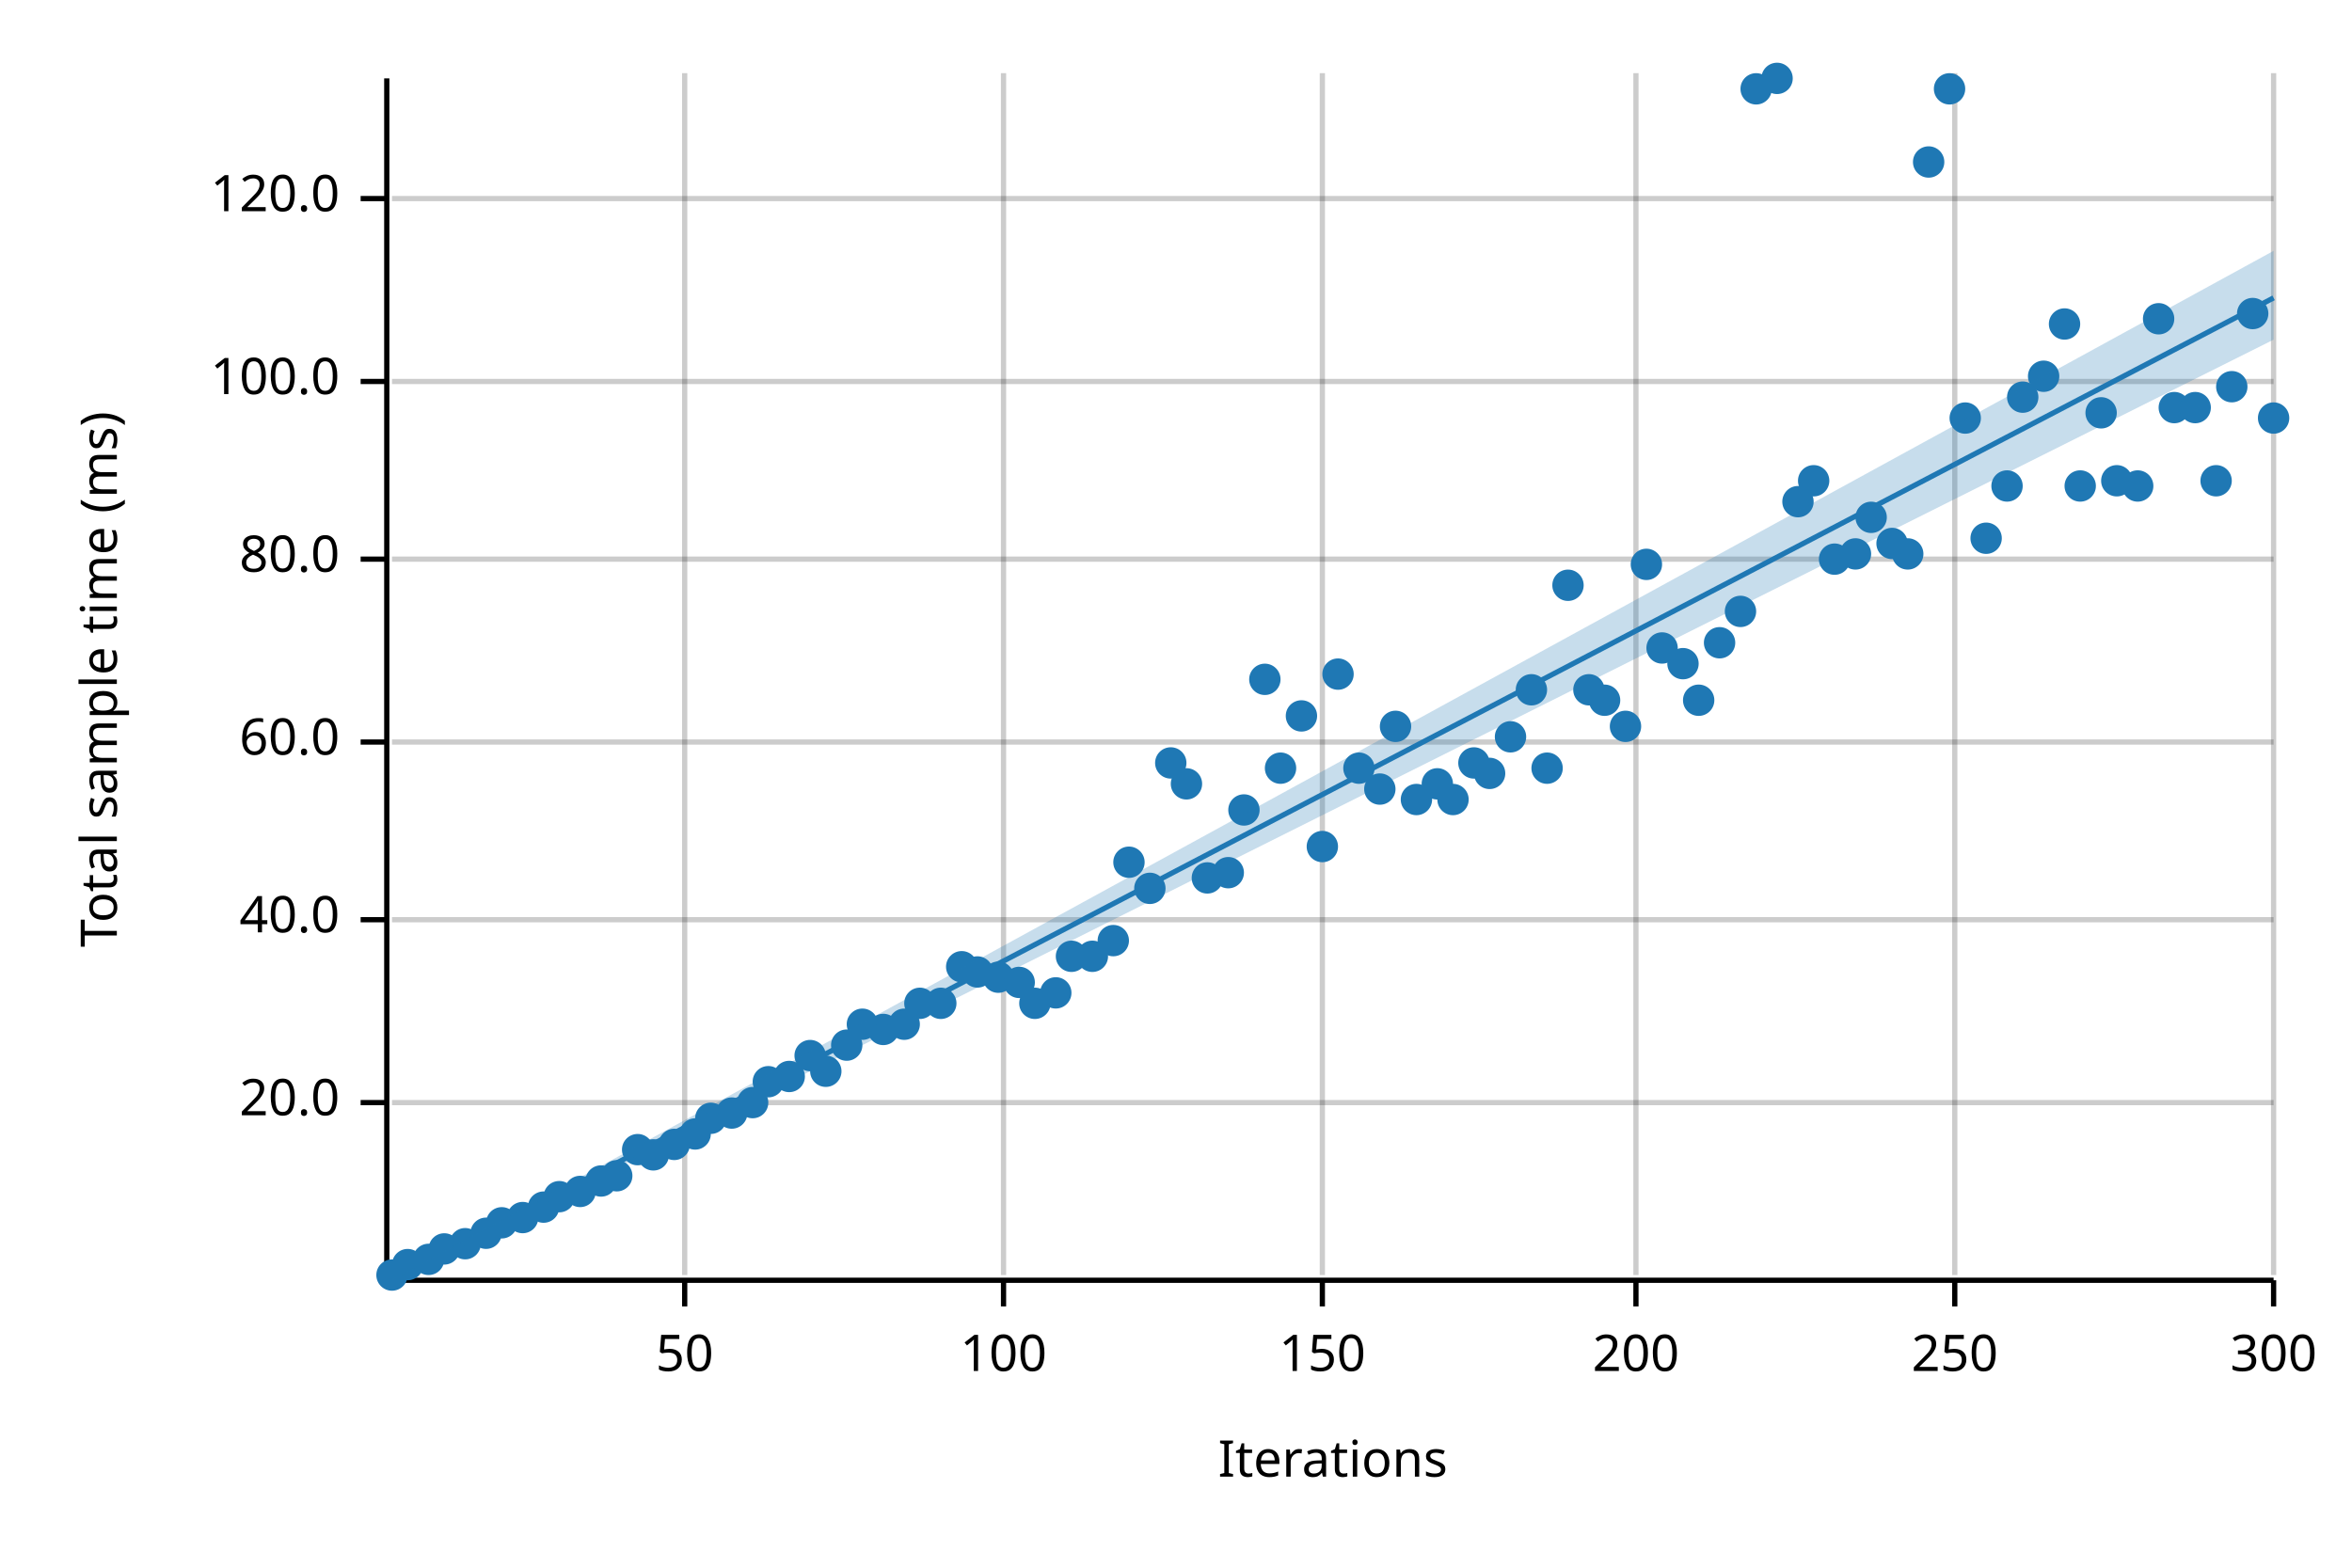
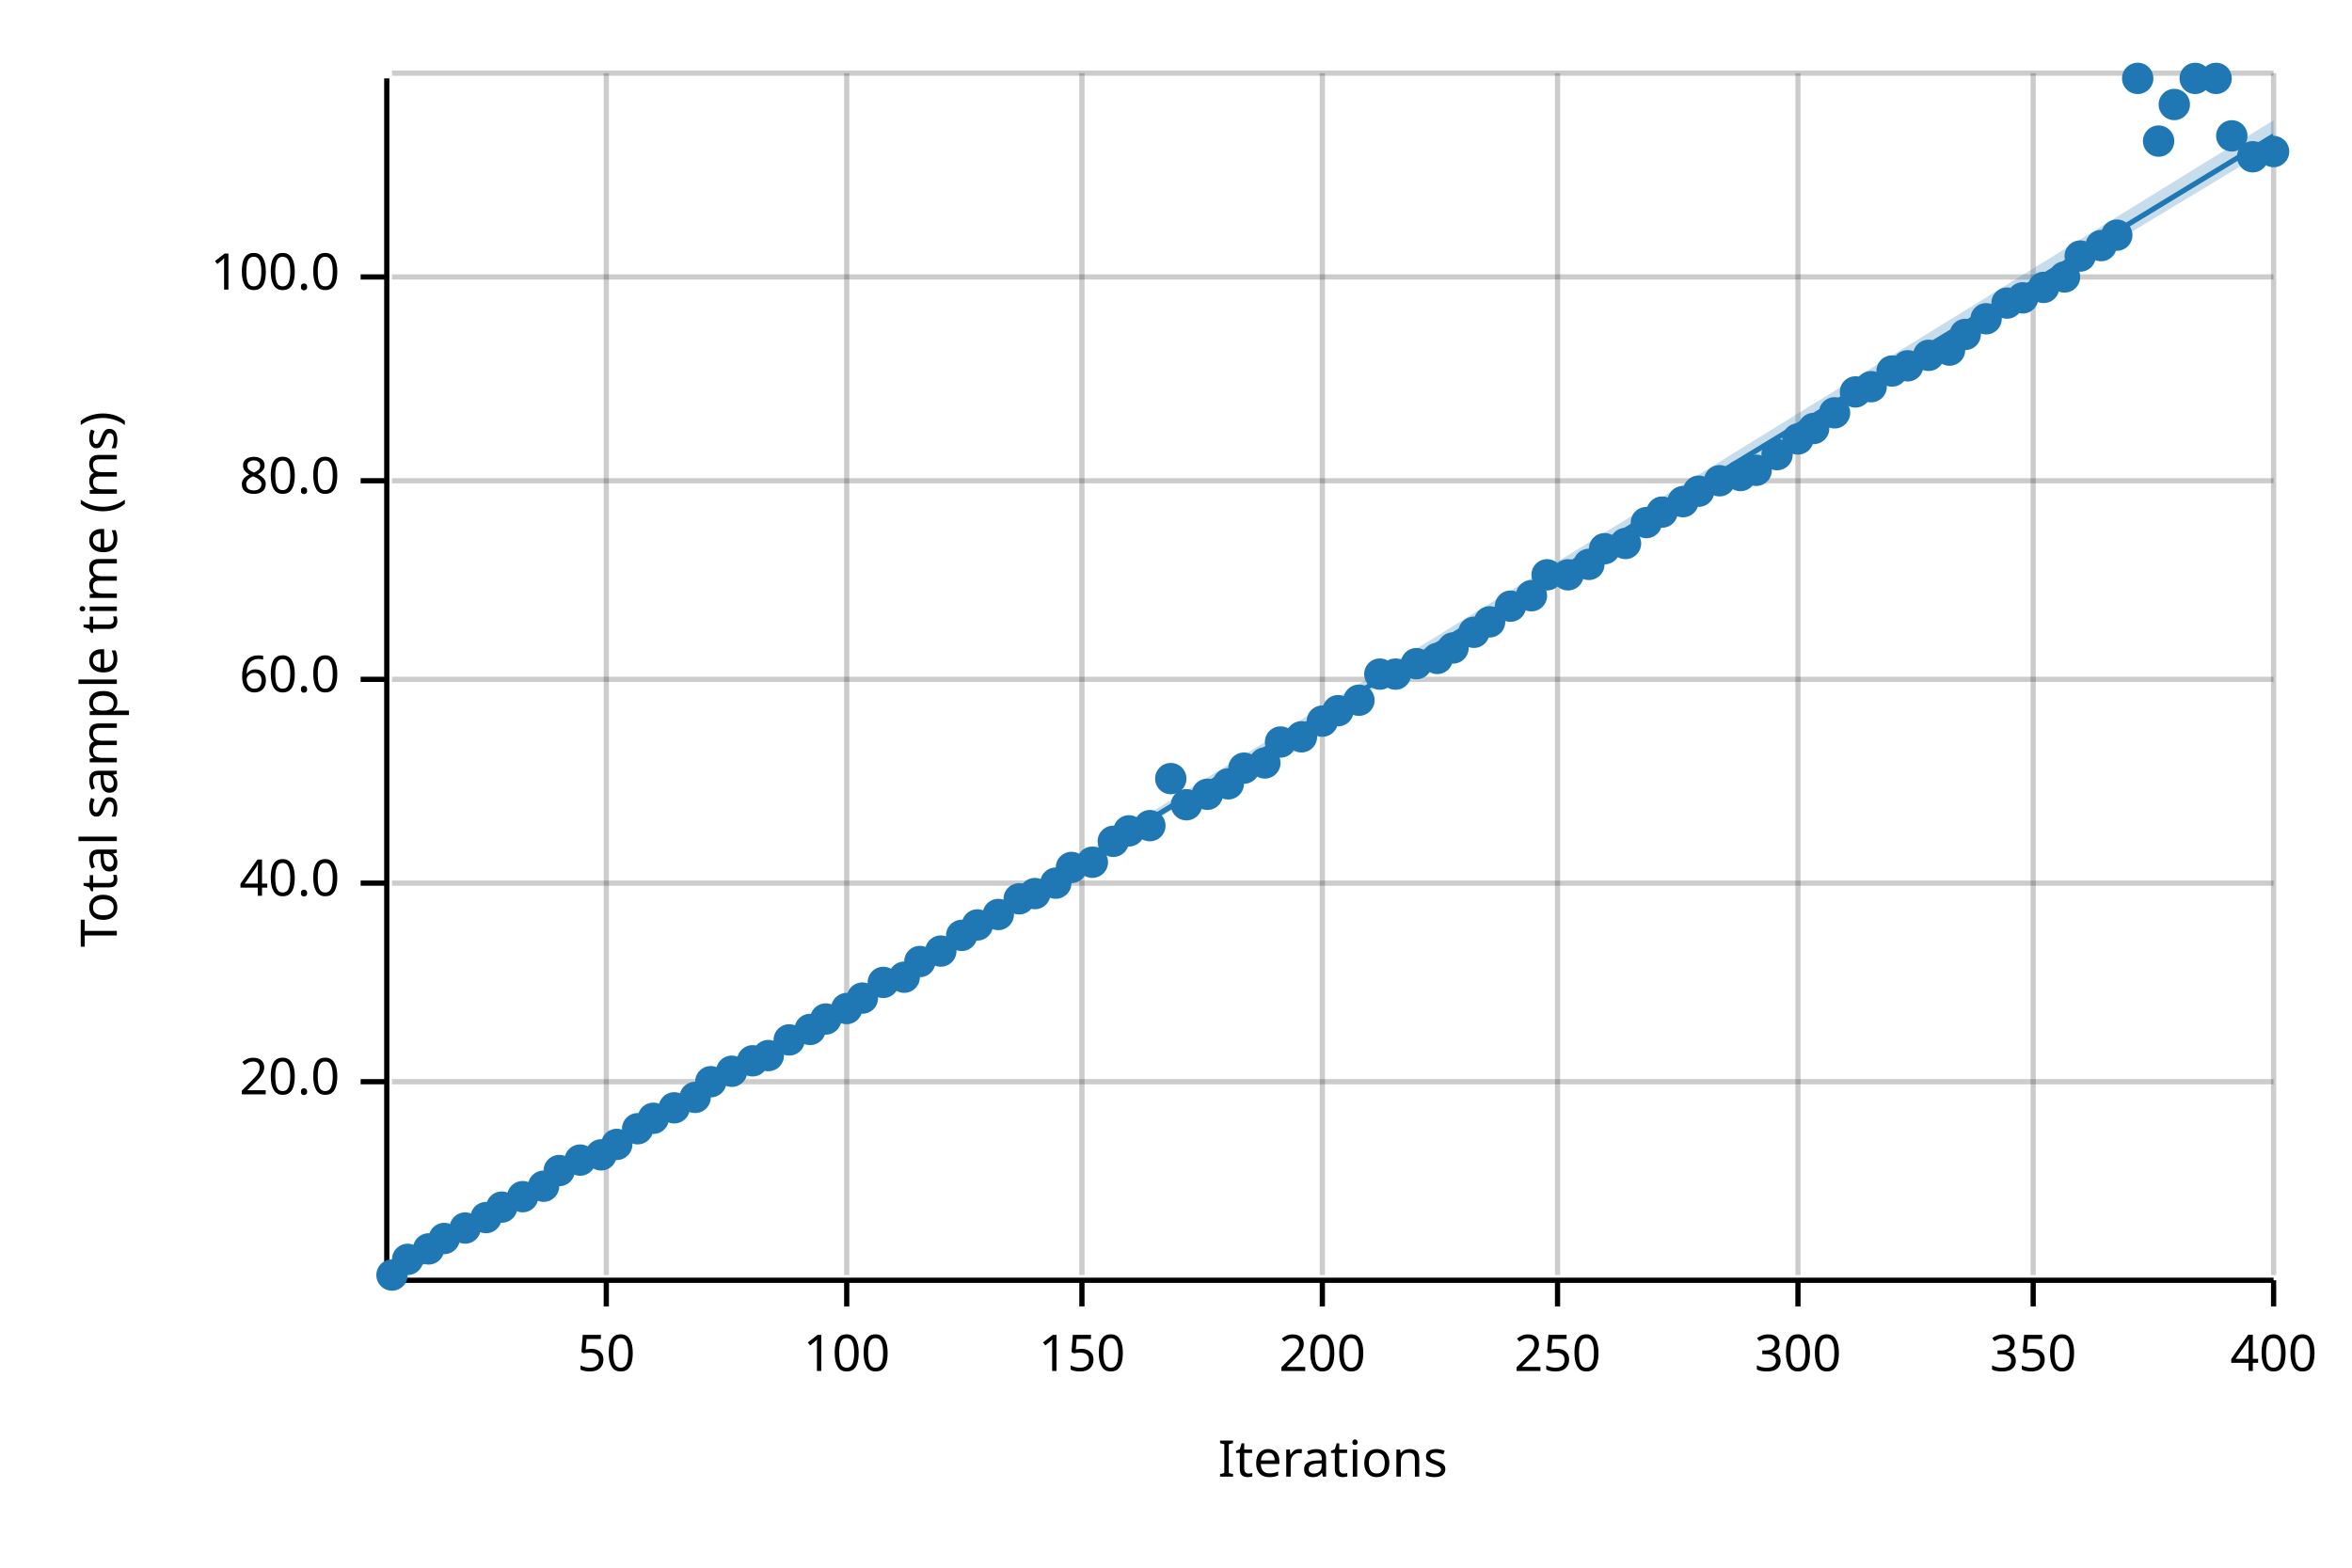
<svg xmlns="http://www.w3.org/2000/svg" width="450" height="300" viewBox="0 0 450 300">
  <text x="15" y="130" dy="0.76em" text-anchor="middle" font-family="sans-serif" font-size="9.677" opacity="1" fill="#000000" transform="rotate(270, 15, 130)">
Total sample time (ms)
</text>
  <text x="255" y="285" dy="-0.5ex" text-anchor="middle" font-family="sans-serif" font-size="9.677" opacity="1" fill="#000000">
Iterations
</text>
-   <line opacity="0.2" stroke="#000000" stroke-width="1" x1="131" y1="244" x2="131" y2="14" />
-   <line opacity="0.2" stroke="#000000" stroke-width="1" x1="192" y1="244" x2="192" y2="14" />
+   <line opacity="0.2" stroke="#000000" stroke-width="1" x1="116" y1="244" x2="116" y2="14" />
+   <line opacity="0.2" stroke="#000000" stroke-width="1" x1="162" y1="244" x2="162" y2="14" />
+   <line opacity="0.2" stroke="#000000" stroke-width="1" x1="207" y1="244" x2="207" y2="14" />
  <line opacity="0.2" stroke="#000000" stroke-width="1" x1="253" y1="244" x2="253" y2="14" />
-   <line opacity="0.2" stroke="#000000" stroke-width="1" x1="313" y1="244" x2="313" y2="14" />
-   <line opacity="0.2" stroke="#000000" stroke-width="1" x1="374" y1="244" x2="374" y2="14" />
+   <line opacity="0.2" stroke="#000000" stroke-width="1" x1="298" y1="244" x2="298" y2="14" />
+   <line opacity="0.2" stroke="#000000" stroke-width="1" x1="344" y1="244" x2="344" y2="14" />
+   <line opacity="0.2" stroke="#000000" stroke-width="1" x1="389" y1="244" x2="389" y2="14" />
  <line opacity="0.2" stroke="#000000" stroke-width="1" x1="435" y1="244" x2="435" y2="14" />
-   <line opacity="0.2" stroke="#000000" stroke-width="1" x1="75" y1="211" x2="435" y2="211" />
-   <line opacity="0.2" stroke="#000000" stroke-width="1" x1="75" y1="176" x2="435" y2="176" />
-   <line opacity="0.2" stroke="#000000" stroke-width="1" x1="75" y1="142" x2="435" y2="142" />
-   <line opacity="0.2" stroke="#000000" stroke-width="1" x1="75" y1="107" x2="435" y2="107" />
-   <line opacity="0.2" stroke="#000000" stroke-width="1" x1="75" y1="73" x2="435" y2="73" />
-   <line opacity="0.2" stroke="#000000" stroke-width="1" x1="75" y1="38" x2="435" y2="38" />
+   <line opacity="0.2" stroke="#000000" stroke-width="1" x1="75" y1="207" x2="435" y2="207" />
+   <line opacity="0.2" stroke="#000000" stroke-width="1" x1="75" y1="169" x2="435" y2="169" />
+   <line opacity="0.2" stroke="#000000" stroke-width="1" x1="75" y1="130" x2="435" y2="130" />
+   <line opacity="0.2" stroke="#000000" stroke-width="1" x1="75" y1="92" x2="435" y2="92" />
+   <line opacity="0.2" stroke="#000000" stroke-width="1" x1="75" y1="53" x2="435" y2="53" />
+   <line opacity="0.2" stroke="#000000" stroke-width="1" x1="75" y1="14" x2="435" y2="14" />
  <polyline fill="none" opacity="1" stroke="#000000" stroke-width="1" points="74,15 74,245 " />
-   <text x="65" y="211" dy="0.5ex" text-anchor="end" font-family="sans-serif" font-size="9.677" opacity="1" fill="#000000">
+   <text x="65" y="207" dy="0.5ex" text-anchor="end" font-family="sans-serif" font-size="9.677" opacity="1" fill="#000000">
20.0
</text>
-   <polyline fill="none" opacity="1" stroke="#000000" stroke-width="1" points="69,211 74,211 " />
-   <text x="65" y="176" dy="0.5ex" text-anchor="end" font-family="sans-serif" font-size="9.677" opacity="1" fill="#000000">
+   <polyline fill="none" opacity="1" stroke="#000000" stroke-width="1" points="69,207 74,207 " />
+   <text x="65" y="169" dy="0.5ex" text-anchor="end" font-family="sans-serif" font-size="9.677" opacity="1" fill="#000000">
40.0
</text>
-   <polyline fill="none" opacity="1" stroke="#000000" stroke-width="1" points="69,176 74,176 " />
-   <text x="65" y="142" dy="0.5ex" text-anchor="end" font-family="sans-serif" font-size="9.677" opacity="1" fill="#000000">
+   <polyline fill="none" opacity="1" stroke="#000000" stroke-width="1" points="69,169 74,169 " />
+   <text x="65" y="130" dy="0.5ex" text-anchor="end" font-family="sans-serif" font-size="9.677" opacity="1" fill="#000000">
60.0
</text>
-   <polyline fill="none" opacity="1" stroke="#000000" stroke-width="1" points="69,142 74,142 " />
-   <text x="65" y="107" dy="0.5ex" text-anchor="end" font-family="sans-serif" font-size="9.677" opacity="1" fill="#000000">
+   <polyline fill="none" opacity="1" stroke="#000000" stroke-width="1" points="69,130 74,130 " />
+   <text x="65" y="92" dy="0.5ex" text-anchor="end" font-family="sans-serif" font-size="9.677" opacity="1" fill="#000000">
80.0
</text>
-   <polyline fill="none" opacity="1" stroke="#000000" stroke-width="1" points="69,107 74,107 " />
-   <text x="65" y="73" dy="0.5ex" text-anchor="end" font-family="sans-serif" font-size="9.677" opacity="1" fill="#000000">
+   <polyline fill="none" opacity="1" stroke="#000000" stroke-width="1" points="69,92 74,92 " />
+   <text x="65" y="53" dy="0.5ex" text-anchor="end" font-family="sans-serif" font-size="9.677" opacity="1" fill="#000000">
100.0
</text>
-   <polyline fill="none" opacity="1" stroke="#000000" stroke-width="1" points="69,73 74,73 " />
-   <text x="65" y="38" dy="0.5ex" text-anchor="end" font-family="sans-serif" font-size="9.677" opacity="1" fill="#000000">
- 120.0
- </text>
-   <polyline fill="none" opacity="1" stroke="#000000" stroke-width="1" points="69,38 74,38 " />
+   <polyline fill="none" opacity="1" stroke="#000000" stroke-width="1" points="69,53 74,53 " />
  <polyline fill="none" opacity="1" stroke="#000000" stroke-width="1" points="75,245 435,245 " />
-   <text x="131" y="255" dy="0.76em" text-anchor="middle" font-family="sans-serif" font-size="9.677" opacity="1" fill="#000000">
+   <text x="116" y="255" dy="0.76em" text-anchor="middle" font-family="sans-serif" font-size="9.677" opacity="1" fill="#000000">
50
</text>
-   <polyline fill="none" opacity="1" stroke="#000000" stroke-width="1" points="131,245 131,250 " />
-   <text x="192" y="255" dy="0.76em" text-anchor="middle" font-family="sans-serif" font-size="9.677" opacity="1" fill="#000000">
+   <polyline fill="none" opacity="1" stroke="#000000" stroke-width="1" points="116,245 116,250 " />
+   <text x="162" y="255" dy="0.76em" text-anchor="middle" font-family="sans-serif" font-size="9.677" opacity="1" fill="#000000">
100
</text>
-   <polyline fill="none" opacity="1" stroke="#000000" stroke-width="1" points="192,245 192,250 " />
-   <text x="253" y="255" dy="0.76em" text-anchor="middle" font-family="sans-serif" font-size="9.677" opacity="1" fill="#000000">
+   <polyline fill="none" opacity="1" stroke="#000000" stroke-width="1" points="162,245 162,250 " />
+   <text x="207" y="255" dy="0.76em" text-anchor="middle" font-family="sans-serif" font-size="9.677" opacity="1" fill="#000000">
150
</text>
-   <polyline fill="none" opacity="1" stroke="#000000" stroke-width="1" points="253,245 253,250 " />
-   <text x="313" y="255" dy="0.76em" text-anchor="middle" font-family="sans-serif" font-size="9.677" opacity="1" fill="#000000">
+   <polyline fill="none" opacity="1" stroke="#000000" stroke-width="1" points="207,245 207,250 " />
+   <text x="253" y="255" dy="0.76em" text-anchor="middle" font-family="sans-serif" font-size="9.677" opacity="1" fill="#000000">
200
</text>
-   <polyline fill="none" opacity="1" stroke="#000000" stroke-width="1" points="313,245 313,250 " />
-   <text x="374" y="255" dy="0.76em" text-anchor="middle" font-family="sans-serif" font-size="9.677" opacity="1" fill="#000000">
+   <polyline fill="none" opacity="1" stroke="#000000" stroke-width="1" points="253,245 253,250 " />
+   <text x="298" y="255" dy="0.76em" text-anchor="middle" font-family="sans-serif" font-size="9.677" opacity="1" fill="#000000">
250
</text>
-   <polyline fill="none" opacity="1" stroke="#000000" stroke-width="1" points="374,245 374,250 " />
+   <polyline fill="none" opacity="1" stroke="#000000" stroke-width="1" points="298,245 298,250 " />
+   <text x="344" y="255" dy="0.76em" text-anchor="middle" font-family="sans-serif" font-size="9.677" opacity="1" fill="#000000">
+ 300
+ </text>
+   <polyline fill="none" opacity="1" stroke="#000000" stroke-width="1" points="344,245 344,250 " />
+   <text x="389" y="255" dy="0.76em" text-anchor="middle" font-family="sans-serif" font-size="9.677" opacity="1" fill="#000000">
+ 350
+ </text>
+   <polyline fill="none" opacity="1" stroke="#000000" stroke-width="1" points="389,245 389,250 " />
  <text x="435" y="255" dy="0.76em" text-anchor="middle" font-family="sans-serif" font-size="9.677" opacity="1" fill="#000000">
- 300
+ 400
</text>
  <polyline fill="none" opacity="1" stroke="#000000" stroke-width="1" points="435,245 435,250 " />
  <circle cx="75" cy="244" r="3" opacity="1" fill="#1F78B4" stroke="none" stroke-width="1" />
-   <circle cx="78" cy="242" r="3" opacity="1" fill="#1F78B4" stroke="none" stroke-width="1" />
-   <circle cx="82" cy="241" r="3" opacity="1" fill="#1F78B4" stroke="none" stroke-width="1" />
-   <circle cx="85" cy="239" r="3" opacity="1" fill="#1F78B4" stroke="none" stroke-width="1" />
-   <circle cx="89" cy="238" r="3" opacity="1" fill="#1F78B4" stroke="none" stroke-width="1" />
-   <circle cx="93" cy="236" r="3" opacity="1" fill="#1F78B4" stroke="none" stroke-width="1" />
-   <circle cx="96" cy="234" r="3" opacity="1" fill="#1F78B4" stroke="none" stroke-width="1" />
-   <circle cx="100" cy="233" r="3" opacity="1" fill="#1F78B4" stroke="none" stroke-width="1" />
-   <circle cx="104" cy="231" r="3" opacity="1" fill="#1F78B4" stroke="none" stroke-width="1" />
-   <circle cx="107" cy="229" r="3" opacity="1" fill="#1F78B4" stroke="none" stroke-width="1" />
-   <circle cx="111" cy="228" r="3" opacity="1" fill="#1F78B4" stroke="none" stroke-width="1" />
-   <circle cx="115" cy="226" r="3" opacity="1" fill="#1F78B4" stroke="none" stroke-width="1" />
-   <circle cx="118" cy="225" r="3" opacity="1" fill="#1F78B4" stroke="none" stroke-width="1" />
-   <circle cx="122" cy="220" r="3" opacity="1" fill="#1F78B4" stroke="none" stroke-width="1" />
-   <circle cx="125" cy="221" r="3" opacity="1" fill="#1F78B4" stroke="none" stroke-width="1" />
-   <circle cx="129" cy="219" r="3" opacity="1" fill="#1F78B4" stroke="none" stroke-width="1" />
-   <circle cx="133" cy="217" r="3" opacity="1" fill="#1F78B4" stroke="none" stroke-width="1" />
-   <circle cx="136" cy="214" r="3" opacity="1" fill="#1F78B4" stroke="none" stroke-width="1" />
-   <circle cx="140" cy="213" r="3" opacity="1" fill="#1F78B4" stroke="none" stroke-width="1" />
-   <circle cx="144" cy="211" r="3" opacity="1" fill="#1F78B4" stroke="none" stroke-width="1" />
-   <circle cx="147" cy="207" r="3" opacity="1" fill="#1F78B4" stroke="none" stroke-width="1" />
-   <circle cx="151" cy="206" r="3" opacity="1" fill="#1F78B4" stroke="none" stroke-width="1" />
-   <circle cx="155" cy="202" r="3" opacity="1" fill="#1F78B4" stroke="none" stroke-width="1" />
-   <circle cx="158" cy="205" r="3" opacity="1" fill="#1F78B4" stroke="none" stroke-width="1" />
-   <circle cx="162" cy="200" r="3" opacity="1" fill="#1F78B4" stroke="none" stroke-width="1" />
-   <circle cx="165" cy="196" r="3" opacity="1" fill="#1F78B4" stroke="none" stroke-width="1" />
-   <circle cx="169" cy="197" r="3" opacity="1" fill="#1F78B4" stroke="none" stroke-width="1" />
-   <circle cx="173" cy="196" r="3" opacity="1" fill="#1F78B4" stroke="none" stroke-width="1" />
-   <circle cx="176" cy="192" r="3" opacity="1" fill="#1F78B4" stroke="none" stroke-width="1" />
-   <circle cx="180" cy="192" r="3" opacity="1" fill="#1F78B4" stroke="none" stroke-width="1" />
-   <circle cx="184" cy="185" r="3" opacity="1" fill="#1F78B4" stroke="none" stroke-width="1" />
-   <circle cx="187" cy="186" r="3" opacity="1" fill="#1F78B4" stroke="none" stroke-width="1" />
-   <circle cx="191" cy="187" r="3" opacity="1" fill="#1F78B4" stroke="none" stroke-width="1" />
-   <circle cx="195" cy="188" r="3" opacity="1" fill="#1F78B4" stroke="none" stroke-width="1" />
-   <circle cx="198" cy="192" r="3" opacity="1" fill="#1F78B4" stroke="none" stroke-width="1" />
-   <circle cx="202" cy="190" r="3" opacity="1" fill="#1F78B4" stroke="none" stroke-width="1" />
-   <circle cx="205" cy="183" r="3" opacity="1" fill="#1F78B4" stroke="none" stroke-width="1" />
-   <circle cx="209" cy="183" r="3" opacity="1" fill="#1F78B4" stroke="none" stroke-width="1" />
-   <circle cx="213" cy="180" r="3" opacity="1" fill="#1F78B4" stroke="none" stroke-width="1" />
-   <circle cx="216" cy="165" r="3" opacity="1" fill="#1F78B4" stroke="none" stroke-width="1" />
-   <circle cx="220" cy="170" r="3" opacity="1" fill="#1F78B4" stroke="none" stroke-width="1" />
-   <circle cx="224" cy="146" r="3" opacity="1" fill="#1F78B4" stroke="none" stroke-width="1" />
-   <circle cx="227" cy="150" r="3" opacity="1" fill="#1F78B4" stroke="none" stroke-width="1" />
-   <circle cx="231" cy="168" r="3" opacity="1" fill="#1F78B4" stroke="none" stroke-width="1" />
-   <circle cx="235" cy="167" r="3" opacity="1" fill="#1F78B4" stroke="none" stroke-width="1" />
-   <circle cx="238" cy="155" r="3" opacity="1" fill="#1F78B4" stroke="none" stroke-width="1" />
-   <circle cx="242" cy="130" r="3" opacity="1" fill="#1F78B4" stroke="none" stroke-width="1" />
-   <circle cx="245" cy="147" r="3" opacity="1" fill="#1F78B4" stroke="none" stroke-width="1" />
-   <circle cx="249" cy="137" r="3" opacity="1" fill="#1F78B4" stroke="none" stroke-width="1" />
-   <circle cx="253" cy="162" r="3" opacity="1" fill="#1F78B4" stroke="none" stroke-width="1" />
-   <circle cx="256" cy="129" r="3" opacity="1" fill="#1F78B4" stroke="none" stroke-width="1" />
-   <circle cx="260" cy="147" r="3" opacity="1" fill="#1F78B4" stroke="none" stroke-width="1" />
-   <circle cx="264" cy="151" r="3" opacity="1" fill="#1F78B4" stroke="none" stroke-width="1" />
-   <circle cx="267" cy="139" r="3" opacity="1" fill="#1F78B4" stroke="none" stroke-width="1" />
-   <circle cx="271" cy="153" r="3" opacity="1" fill="#1F78B4" stroke="none" stroke-width="1" />
-   <circle cx="275" cy="150" r="3" opacity="1" fill="#1F78B4" stroke="none" stroke-width="1" />
-   <circle cx="278" cy="153" r="3" opacity="1" fill="#1F78B4" stroke="none" stroke-width="1" />
-   <circle cx="282" cy="146" r="3" opacity="1" fill="#1F78B4" stroke="none" stroke-width="1" />
-   <circle cx="285" cy="148" r="3" opacity="1" fill="#1F78B4" stroke="none" stroke-width="1" />
-   <circle cx="289" cy="141" r="3" opacity="1" fill="#1F78B4" stroke="none" stroke-width="1" />
-   <circle cx="293" cy="132" r="3" opacity="1" fill="#1F78B4" stroke="none" stroke-width="1" />
-   <circle cx="296" cy="147" r="3" opacity="1" fill="#1F78B4" stroke="none" stroke-width="1" />
-   <circle cx="300" cy="112" r="3" opacity="1" fill="#1F78B4" stroke="none" stroke-width="1" />
-   <circle cx="304" cy="132" r="3" opacity="1" fill="#1F78B4" stroke="none" stroke-width="1" />
-   <circle cx="307" cy="134" r="3" opacity="1" fill="#1F78B4" stroke="none" stroke-width="1" />
-   <circle cx="311" cy="139" r="3" opacity="1" fill="#1F78B4" stroke="none" stroke-width="1" />
-   <circle cx="315" cy="108" r="3" opacity="1" fill="#1F78B4" stroke="none" stroke-width="1" />
-   <circle cx="318" cy="124" r="3" opacity="1" fill="#1F78B4" stroke="none" stroke-width="1" />
-   <circle cx="322" cy="127" r="3" opacity="1" fill="#1F78B4" stroke="none" stroke-width="1" />
-   <circle cx="325" cy="134" r="3" opacity="1" fill="#1F78B4" stroke="none" stroke-width="1" />
-   <circle cx="329" cy="123" r="3" opacity="1" fill="#1F78B4" stroke="none" stroke-width="1" />
-   <circle cx="333" cy="117" r="3" opacity="1" fill="#1F78B4" stroke="none" stroke-width="1" />
-   <circle cx="336" cy="17" r="3" opacity="1" fill="#1F78B4" stroke="none" stroke-width="1" />
-   <circle cx="340" cy="15" r="3" opacity="1" fill="#1F78B4" stroke="none" stroke-width="1" />
-   <circle cx="344" cy="96" r="3" opacity="1" fill="#1F78B4" stroke="none" stroke-width="1" />
-   <circle cx="347" cy="92" r="3" opacity="1" fill="#1F78B4" stroke="none" stroke-width="1" />
-   <circle cx="351" cy="107" r="3" opacity="1" fill="#1F78B4" stroke="none" stroke-width="1" />
-   <circle cx="355" cy="106" r="3" opacity="1" fill="#1F78B4" stroke="none" stroke-width="1" />
-   <circle cx="358" cy="99" r="3" opacity="1" fill="#1F78B4" stroke="none" stroke-width="1" />
-   <circle cx="362" cy="104" r="3" opacity="1" fill="#1F78B4" stroke="none" stroke-width="1" />
-   <circle cx="365" cy="106" r="3" opacity="1" fill="#1F78B4" stroke="none" stroke-width="1" />
-   <circle cx="369" cy="31" r="3" opacity="1" fill="#1F78B4" stroke="none" stroke-width="1" />
-   <circle cx="373" cy="17" r="3" opacity="1" fill="#1F78B4" stroke="none" stroke-width="1" />
-   <circle cx="376" cy="80" r="3" opacity="1" fill="#1F78B4" stroke="none" stroke-width="1" />
-   <circle cx="380" cy="103" r="3" opacity="1" fill="#1F78B4" stroke="none" stroke-width="1" />
-   <circle cx="384" cy="93" r="3" opacity="1" fill="#1F78B4" stroke="none" stroke-width="1" />
-   <circle cx="387" cy="76" r="3" opacity="1" fill="#1F78B4" stroke="none" stroke-width="1" />
-   <circle cx="391" cy="72" r="3" opacity="1" fill="#1F78B4" stroke="none" stroke-width="1" />
-   <circle cx="395" cy="62" r="3" opacity="1" fill="#1F78B4" stroke="none" stroke-width="1" />
-   <circle cx="398" cy="93" r="3" opacity="1" fill="#1F78B4" stroke="none" stroke-width="1" />
-   <circle cx="402" cy="79" r="3" opacity="1" fill="#1F78B4" stroke="none" stroke-width="1" />
-   <circle cx="405" cy="92" r="3" opacity="1" fill="#1F78B4" stroke="none" stroke-width="1" />
-   <circle cx="409" cy="93" r="3" opacity="1" fill="#1F78B4" stroke="none" stroke-width="1" />
-   <circle cx="413" cy="61" r="3" opacity="1" fill="#1F78B4" stroke="none" stroke-width="1" />
-   <circle cx="416" cy="78" r="3" opacity="1" fill="#1F78B4" stroke="none" stroke-width="1" />
-   <circle cx="420" cy="78" r="3" opacity="1" fill="#1F78B4" stroke="none" stroke-width="1" />
-   <circle cx="424" cy="92" r="3" opacity="1" fill="#1F78B4" stroke="none" stroke-width="1" />
-   <circle cx="427" cy="74" r="3" opacity="1" fill="#1F78B4" stroke="none" stroke-width="1" />
-   <circle cx="431" cy="60" r="3" opacity="1" fill="#1F78B4" stroke="none" stroke-width="1" />
-   <circle cx="435" cy="80" r="3" opacity="1" fill="#1F78B4" stroke="none" stroke-width="1" />
-   <polyline fill="none" opacity="1" stroke="#1F78B4" stroke-width="1" points="75,245 435,57 " />
-   <polygon opacity="0.25" fill="#1F78B4" points="75,245 435,65 435,48 " />
+   <circle cx="78" cy="241" r="3" opacity="1" fill="#1F78B4" stroke="none" stroke-width="1" />
+   <circle cx="82" cy="239" r="3" opacity="1" fill="#1F78B4" stroke="none" stroke-width="1" />
+   <circle cx="85" cy="237" r="3" opacity="1" fill="#1F78B4" stroke="none" stroke-width="1" />
+   <circle cx="89" cy="235" r="3" opacity="1" fill="#1F78B4" stroke="none" stroke-width="1" />
+   <circle cx="93" cy="233" r="3" opacity="1" fill="#1F78B4" stroke="none" stroke-width="1" />
+   <circle cx="96" cy="231" r="3" opacity="1" fill="#1F78B4" stroke="none" stroke-width="1" />
+   <circle cx="100" cy="229" r="3" opacity="1" fill="#1F78B4" stroke="none" stroke-width="1" />
+   <circle cx="104" cy="227" r="3" opacity="1" fill="#1F78B4" stroke="none" stroke-width="1" />
+   <circle cx="107" cy="224" r="3" opacity="1" fill="#1F78B4" stroke="none" stroke-width="1" />
+   <circle cx="111" cy="222" r="3" opacity="1" fill="#1F78B4" stroke="none" stroke-width="1" />
+   <circle cx="115" cy="221" r="3" opacity="1" fill="#1F78B4" stroke="none" stroke-width="1" />
+   <circle cx="118" cy="219" r="3" opacity="1" fill="#1F78B4" stroke="none" stroke-width="1" />
+   <circle cx="122" cy="216" r="3" opacity="1" fill="#1F78B4" stroke="none" stroke-width="1" />
+   <circle cx="125" cy="214" r="3" opacity="1" fill="#1F78B4" stroke="none" stroke-width="1" />
+   <circle cx="129" cy="212" r="3" opacity="1" fill="#1F78B4" stroke="none" stroke-width="1" />
+   <circle cx="133" cy="210" r="3" opacity="1" fill="#1F78B4" stroke="none" stroke-width="1" />
+   <circle cx="136" cy="207" r="3" opacity="1" fill="#1F78B4" stroke="none" stroke-width="1" />
+   <circle cx="140" cy="205" r="3" opacity="1" fill="#1F78B4" stroke="none" stroke-width="1" />
+   <circle cx="144" cy="203" r="3" opacity="1" fill="#1F78B4" stroke="none" stroke-width="1" />
+   <circle cx="147" cy="202" r="3" opacity="1" fill="#1F78B4" stroke="none" stroke-width="1" />
+   <circle cx="151" cy="199" r="3" opacity="1" fill="#1F78B4" stroke="none" stroke-width="1" />
+   <circle cx="155" cy="197" r="3" opacity="1" fill="#1F78B4" stroke="none" stroke-width="1" />
+   <circle cx="158" cy="195" r="3" opacity="1" fill="#1F78B4" stroke="none" stroke-width="1" />
+   <circle cx="162" cy="193" r="3" opacity="1" fill="#1F78B4" stroke="none" stroke-width="1" />
+   <circle cx="165" cy="191" r="3" opacity="1" fill="#1F78B4" stroke="none" stroke-width="1" />
+   <circle cx="169" cy="188" r="3" opacity="1" fill="#1F78B4" stroke="none" stroke-width="1" />
+   <circle cx="173" cy="187" r="3" opacity="1" fill="#1F78B4" stroke="none" stroke-width="1" />
+   <circle cx="176" cy="184" r="3" opacity="1" fill="#1F78B4" stroke="none" stroke-width="1" />
+   <circle cx="180" cy="182" r="3" opacity="1" fill="#1F78B4" stroke="none" stroke-width="1" />
+   <circle cx="184" cy="179" r="3" opacity="1" fill="#1F78B4" stroke="none" stroke-width="1" />
+   <circle cx="187" cy="177" r="3" opacity="1" fill="#1F78B4" stroke="none" stroke-width="1" />
+   <circle cx="191" cy="175" r="3" opacity="1" fill="#1F78B4" stroke="none" stroke-width="1" />
+   <circle cx="195" cy="172" r="3" opacity="1" fill="#1F78B4" stroke="none" stroke-width="1" />
+   <circle cx="198" cy="171" r="3" opacity="1" fill="#1F78B4" stroke="none" stroke-width="1" />
+   <circle cx="202" cy="169" r="3" opacity="1" fill="#1F78B4" stroke="none" stroke-width="1" />
+   <circle cx="205" cy="166" r="3" opacity="1" fill="#1F78B4" stroke="none" stroke-width="1" />
+   <circle cx="209" cy="165" r="3" opacity="1" fill="#1F78B4" stroke="none" stroke-width="1" />
+   <circle cx="213" cy="161" r="3" opacity="1" fill="#1F78B4" stroke="none" stroke-width="1" />
+   <circle cx="216" cy="159" r="3" opacity="1" fill="#1F78B4" stroke="none" stroke-width="1" />
+   <circle cx="220" cy="158" r="3" opacity="1" fill="#1F78B4" stroke="none" stroke-width="1" />
+   <circle cx="224" cy="149" r="3" opacity="1" fill="#1F78B4" stroke="none" stroke-width="1" />
+   <circle cx="227" cy="154" r="3" opacity="1" fill="#1F78B4" stroke="none" stroke-width="1" />
+   <circle cx="231" cy="152" r="3" opacity="1" fill="#1F78B4" stroke="none" stroke-width="1" />
+   <circle cx="235" cy="150" r="3" opacity="1" fill="#1F78B4" stroke="none" stroke-width="1" />
+   <circle cx="238" cy="147" r="3" opacity="1" fill="#1F78B4" stroke="none" stroke-width="1" />
+   <circle cx="242" cy="146" r="3" opacity="1" fill="#1F78B4" stroke="none" stroke-width="1" />
+   <circle cx="245" cy="142" r="3" opacity="1" fill="#1F78B4" stroke="none" stroke-width="1" />
+   <circle cx="249" cy="141" r="3" opacity="1" fill="#1F78B4" stroke="none" stroke-width="1" />
+   <circle cx="253" cy="138" r="3" opacity="1" fill="#1F78B4" stroke="none" stroke-width="1" />
+   <circle cx="256" cy="136" r="3" opacity="1" fill="#1F78B4" stroke="none" stroke-width="1" />
+   <circle cx="260" cy="134" r="3" opacity="1" fill="#1F78B4" stroke="none" stroke-width="1" />
+   <circle cx="264" cy="129" r="3" opacity="1" fill="#1F78B4" stroke="none" stroke-width="1" />
+   <circle cx="267" cy="129" r="3" opacity="1" fill="#1F78B4" stroke="none" stroke-width="1" />
+   <circle cx="271" cy="127" r="3" opacity="1" fill="#1F78B4" stroke="none" stroke-width="1" />
+   <circle cx="275" cy="126" r="3" opacity="1" fill="#1F78B4" stroke="none" stroke-width="1" />
+   <circle cx="278" cy="124" r="3" opacity="1" fill="#1F78B4" stroke="none" stroke-width="1" />
+   <circle cx="282" cy="121" r="3" opacity="1" fill="#1F78B4" stroke="none" stroke-width="1" />
+   <circle cx="285" cy="119" r="3" opacity="1" fill="#1F78B4" stroke="none" stroke-width="1" />
+   <circle cx="289" cy="116" r="3" opacity="1" fill="#1F78B4" stroke="none" stroke-width="1" />
+   <circle cx="293" cy="114" r="3" opacity="1" fill="#1F78B4" stroke="none" stroke-width="1" />
+   <circle cx="296" cy="110" r="3" opacity="1" fill="#1F78B4" stroke="none" stroke-width="1" />
+   <circle cx="300" cy="110" r="3" opacity="1" fill="#1F78B4" stroke="none" stroke-width="1" />
+   <circle cx="304" cy="108" r="3" opacity="1" fill="#1F78B4" stroke="none" stroke-width="1" />
+   <circle cx="307" cy="105" r="3" opacity="1" fill="#1F78B4" stroke="none" stroke-width="1" />
+   <circle cx="311" cy="104" r="3" opacity="1" fill="#1F78B4" stroke="none" stroke-width="1" />
+   <circle cx="315" cy="100" r="3" opacity="1" fill="#1F78B4" stroke="none" stroke-width="1" />
+   <circle cx="318" cy="98" r="3" opacity="1" fill="#1F78B4" stroke="none" stroke-width="1" />
+   <circle cx="322" cy="96" r="3" opacity="1" fill="#1F78B4" stroke="none" stroke-width="1" />
+   <circle cx="325" cy="94" r="3" opacity="1" fill="#1F78B4" stroke="none" stroke-width="1" />
+   <circle cx="329" cy="92" r="3" opacity="1" fill="#1F78B4" stroke="none" stroke-width="1" />
+   <circle cx="333" cy="91" r="3" opacity="1" fill="#1F78B4" stroke="none" stroke-width="1" />
+   <circle cx="336" cy="90" r="3" opacity="1" fill="#1F78B4" stroke="none" stroke-width="1" />
+   <circle cx="340" cy="87" r="3" opacity="1" fill="#1F78B4" stroke="none" stroke-width="1" />
+   <circle cx="344" cy="84" r="3" opacity="1" fill="#1F78B4" stroke="none" stroke-width="1" />
+   <circle cx="347" cy="82" r="3" opacity="1" fill="#1F78B4" stroke="none" stroke-width="1" />
+   <circle cx="351" cy="79" r="3" opacity="1" fill="#1F78B4" stroke="none" stroke-width="1" />
+   <circle cx="355" cy="75" r="3" opacity="1" fill="#1F78B4" stroke="none" stroke-width="1" />
+   <circle cx="358" cy="74" r="3" opacity="1" fill="#1F78B4" stroke="none" stroke-width="1" />
+   <circle cx="362" cy="71" r="3" opacity="1" fill="#1F78B4" stroke="none" stroke-width="1" />
+   <circle cx="365" cy="70" r="3" opacity="1" fill="#1F78B4" stroke="none" stroke-width="1" />
+   <circle cx="369" cy="68" r="3" opacity="1" fill="#1F78B4" stroke="none" stroke-width="1" />
+   <circle cx="373" cy="67" r="3" opacity="1" fill="#1F78B4" stroke="none" stroke-width="1" />
+   <circle cx="376" cy="64" r="3" opacity="1" fill="#1F78B4" stroke="none" stroke-width="1" />
+   <circle cx="380" cy="61" r="3" opacity="1" fill="#1F78B4" stroke="none" stroke-width="1" />
+   <circle cx="384" cy="58" r="3" opacity="1" fill="#1F78B4" stroke="none" stroke-width="1" />
+   <circle cx="387" cy="57" r="3" opacity="1" fill="#1F78B4" stroke="none" stroke-width="1" />
+   <circle cx="391" cy="55" r="3" opacity="1" fill="#1F78B4" stroke="none" stroke-width="1" />
+   <circle cx="395" cy="53" r="3" opacity="1" fill="#1F78B4" stroke="none" stroke-width="1" />
+   <circle cx="398" cy="49" r="3" opacity="1" fill="#1F78B4" stroke="none" stroke-width="1" />
+   <circle cx="402" cy="47" r="3" opacity="1" fill="#1F78B4" stroke="none" stroke-width="1" />
+   <circle cx="405" cy="45" r="3" opacity="1" fill="#1F78B4" stroke="none" stroke-width="1" />
+   <circle cx="409" cy="15" r="3" opacity="1" fill="#1F78B4" stroke="none" stroke-width="1" />
+   <circle cx="413" cy="27" r="3" opacity="1" fill="#1F78B4" stroke="none" stroke-width="1" />
+   <circle cx="416" cy="20" r="3" opacity="1" fill="#1F78B4" stroke="none" stroke-width="1" />
+   <circle cx="420" cy="15" r="3" opacity="1" fill="#1F78B4" stroke="none" stroke-width="1" />
+   <circle cx="424" cy="15" r="3" opacity="1" fill="#1F78B4" stroke="none" stroke-width="1" />
+   <circle cx="427" cy="26" r="3" opacity="1" fill="#1F78B4" stroke="none" stroke-width="1" />
+   <circle cx="431" cy="30" r="3" opacity="1" fill="#1F78B4" stroke="none" stroke-width="1" />
+   <circle cx="435" cy="29" r="3" opacity="1" fill="#1F78B4" stroke="none" stroke-width="1" />
+   <polyline fill="none" opacity="1" stroke="#1F78B4" stroke-width="1" points="75,245 435,26 " />
+   <polygon opacity="0.25" fill="#1F78B4" points="75,245 435,28 435,23 " />
</svg>
